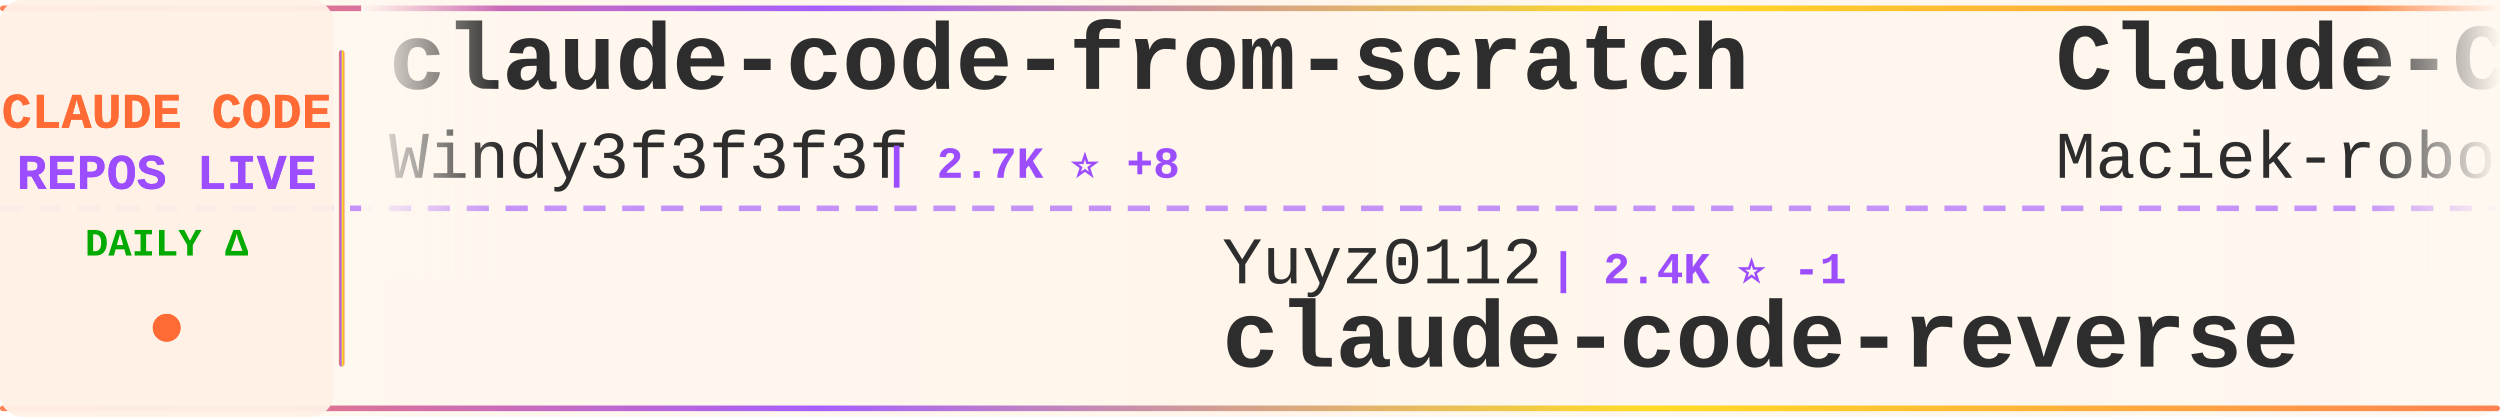
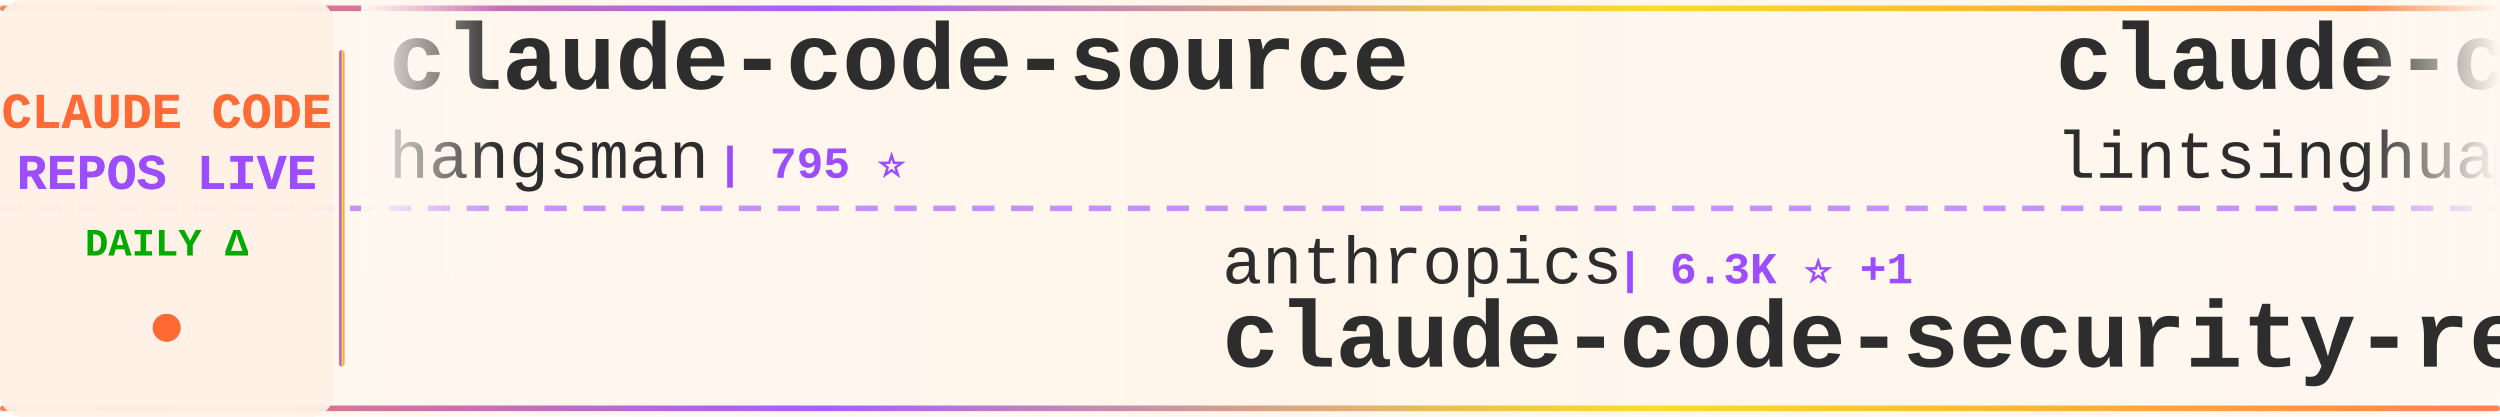
<svg xmlns="http://www.w3.org/2000/svg" width="900" height="150">
  <defs>
    <linearGradient id="tickerBg" x1="0%" y1="0%" x2="100%" y2="0%">
      <stop offset="0%" style="stop-color:#fff8f0;stop-opacity:0.98" />
      <stop offset="50%" style="stop-color:#fff5eb;stop-opacity:1" />
      <stop offset="100%" style="stop-color:#fff8f0;stop-opacity:0.98" />
    </linearGradient>
    <linearGradient id="borderGrad" x1="0%" y1="0%" x2="100%" y2="0%">
      <stop offset="0%" style="stop-color:#FF6B35;stop-opacity:0.85">
        <animate attributeName="stop-opacity" values="0.85;1;0.85" dur="2s" repeatCount="indefinite" />
      </stop>
      <stop offset="33%" style="stop-color:#9C4EFF;stop-opacity:0.9">
        <animate attributeName="stop-opacity" values="0.9;1;0.9" dur="2.2s" repeatCount="indefinite" />
      </stop>
      <stop offset="66%" style="stop-color:#FFD700;stop-opacity:0.85">
        <animate attributeName="stop-opacity" values="0.85;1;0.85" dur="1.8s" repeatCount="indefinite" />
      </stop>
      <stop offset="100%" style="stop-color:#FF6B35;stop-opacity:0.85">
        <animate attributeName="stop-opacity" values="0.85;1;0.85" dur="2s" repeatCount="indefinite" />
      </stop>
    </linearGradient>
    <filter id="textGlow">
      <feGaussianBlur stdDeviation="0.15" result="coloredBlur" />
      <feMerge>
        <feMergeNode in="coloredBlur" />
        <feMergeNode in="SourceGraphic" />
      </feMerge>
    </filter>
    <filter id="metricGlow">
      <feGaussianBlur stdDeviation="0.2" result="coloredBlur" />
      <feMerge>
        <feMergeNode in="coloredBlur" />
        <feMergeNode in="SourceGraphic" />
      </feMerge>
    </filter>
    <linearGradient id="leftFade" x1="0%" y1="0%" x2="100%" y2="0%">
      <stop offset="0%" style="stop-color:#fff8f0;stop-opacity:1" />
      <stop offset="100%" style="stop-color:#fff8f0;stop-opacity:0" />
    </linearGradient>
    <linearGradient id="rightFade" x1="0%" y1="0%" x2="100%" y2="0%">
      <stop offset="0%" style="stop-color:#fff8f0;stop-opacity:0" />
      <stop offset="100%" style="stop-color:#fff8f0;stop-opacity:1" />
    </linearGradient>
  </defs>
  <rect width="900" height="150" fill="url(#tickerBg)" rx="8" />
  <rect x="0" y="2" width="900" height="2" fill="url(#borderGrad)" rx="1" />
  <rect x="0" y="146" width="900" height="2" fill="url(#borderGrad)" rx="1" />
  <line x1="0" y1="75" x2="900" y2="75" stroke="#9C4EFF" stroke-width="2" stroke-dasharray="8 6" opacity="0.6" />
  <rect x="0" y="0" width="120" height="150" fill="#fff0e6" opacity="0.95" rx="8" />
  <text x="60" y="46" font-family="'Courier New', monospace" font-size="18" font-weight="bold" fill="#FF6B35" text-anchor="middle" filter="url(#textGlow)">
    CLAUDE CODE
  </text>
  <text x="60" y="68" font-family="'Courier New', monospace" font-size="18" font-weight="bold" fill="#9C4EFF" text-anchor="middle" filter="url(#textGlow)">
    REPOS LIVE
  </text>
  <text x="60" y="92" font-family="'Courier New', monospace" font-size="14" font-weight="bold" fill="#00aa00" text-anchor="middle">
    DAILY Δ
  </text>
  <circle cx="60" cy="118" r="5" fill="#FF6B35" filter="url(#metricGlow)">
    <animate attributeName="r" values="4;6;4" dur="1.5s" repeatCount="indefinite" />
    <animate attributeName="opacity" values="0.6;1;0.6" dur="1.5s" repeatCount="indefinite" />
  </circle>
  <rect x="122" y="18" width="2" height="114" fill="url(#borderGrad)" rx="1" />
  <clipPath id="tickerClip">
    <rect x="130" y="0" width="770" height="150" />
  </clipPath>
  <g clip-path="url(#tickerClip)">
    <g id="tickerItems">
      <animateTransform attributeName="transform" attributeType="XML" type="translate" from="0 0" to="-3000 0" dur="54s" repeatCount="indefinite" />
      <g transform="translate(0, 0)">
-         <text x="140" y="32" font-family="'Courier New', monospace" font-size="34" font-weight="bold" fill="#2d2d2d">claude-code-from-scratch</text>
-         <text x="140" y="64" font-family="'Courier New', monospace" font-size="24" font-weight="normal" fill="#2d2d2d" opacity="1.0">Windy3f3f3f3f</text>
-         <text x="318" y="64" font-family="'Courier New', monospace" font-size="16" font-weight="bold" fill="#9C4EFF"> | 2.7K ⭐ +8</text>
+         <text x="140" y="32" font-family="'Courier New', monospace" font-size="34" font-weight="bold" fill="#2d2d2d">claude-code-source</text>
+         <text x="140" y="64" font-family="'Courier New', monospace" font-size="24" font-weight="normal" fill="#2d2d2d" opacity="1.0">hangsman</text>
+         <text x="258" y="64" font-family="'Courier New', monospace" font-size="16" font-weight="bold" fill="#9C4EFF"> | 795 ⭐</text>
      </g>
      <g transform="translate(300, 0)">
-         <text x="140" y="102" font-family="'Courier New', monospace" font-size="24" font-weight="normal" fill="#2d2d2d" opacity="1.0">Yuyz0112</text>
-         <text x="258" y="102" font-family="'Courier New', monospace" font-size="16" font-weight="bold" fill="#9C4EFF"> | 2.4K ⭐ -1</text>
-         <text x="140" y="132" font-family="'Courier New', monospace" font-size="34" font-weight="bold" fill="#2d2d2d">claude-code-reverse</text>
+         <text x="140" y="102" font-family="'Courier New', monospace" font-size="24" font-weight="normal" fill="#2d2d2d" opacity="1.0">anthropics</text>
+         <text x="282" y="102" font-family="'Courier New', monospace" font-size="16" font-weight="bold" fill="#9C4EFF"> | 6.3K ⭐ +1</text>
+         <text x="140" y="132" font-family="'Courier New', monospace" font-size="34" font-weight="bold" fill="#2d2d2d">claude-code-security-rev...</text>
      </g>
      <g transform="translate(600, 0)">
-         <text x="140" y="32" font-family="'Courier New', monospace" font-size="34" font-weight="bold" fill="#2d2d2d">Claude-Code-Usage-Monito...</text>
-         <text x="140" y="64" font-family="'Courier New', monospace" font-size="24" font-weight="normal" fill="#2d2d2d" opacity="1.0">Maciek-roboblog</text>
-         <text x="342" y="64" font-family="'Courier New', monospace" font-size="16" font-weight="bold" fill="#9C4EFF"> | 8.7K ⭐</text>
+         <text x="140" y="32" font-family="'Courier New', monospace" font-size="34" font-weight="bold" fill="#2d2d2d">claude-code-book</text>
+         <text x="140" y="64" font-family="'Courier New', monospace" font-size="24" font-weight="normal" fill="#2d2d2d" opacity="1.0">lintsinghua</text>
+         <text x="294" y="64" font-family="'Courier New', monospace" font-size="16" font-weight="bold" fill="#9C4EFF"> | 4.3K ⭐ +2</text>
      </g>
      <g transform="translate(900, 0)">
-         <text x="140" y="102" font-family="'Courier New', monospace" font-size="24" font-weight="normal" fill="#2d2d2d" opacity="1.0">anthropics</text>
-         <text x="282" y="102" font-family="'Courier New', monospace" font-size="16" font-weight="bold" fill="#9C4EFF"> | 986 ⭐</text>
-         <text x="140" y="132" font-family="'Courier New', monospace" font-size="34" font-weight="bold" fill="#2d2d2d">claude-code-base-action</text>
+         <text x="140" y="102" font-family="'Courier New', monospace" font-size="24" font-weight="normal" fill="#2d2d2d" opacity="1.0">andrew-kramer-inno</text>
+         <text x="378" y="102" font-family="'Courier New', monospace" font-size="16" font-weight="bold" fill="#9C4EFF"> | 595 ⭐</text>
+         <text x="140" y="132" font-family="'Courier New', monospace" font-size="34" font-weight="bold" fill="#2d2d2d">claude-code-source-build</text>
      </g>
      <g transform="translate(1200, 0)">
-         <text x="140" y="32" font-family="'Courier New', monospace" font-size="34" font-weight="bold" fill="#2d2d2d">sc-claude-code-files</text>
-         <text x="140" y="64" font-family="'Courier New', monospace" font-size="24" font-weight="normal" fill="#2d2d2d" opacity="1.0">https-deeplearning-ai</text>
-         <text x="414" y="64" font-family="'Courier New', monospace" font-size="16" font-weight="bold" fill="#9C4EFF"> | 549 ⭐</text>
+         <text x="140" y="32" font-family="'Courier New', monospace" font-size="34" font-weight="bold" fill="#2d2d2d">Dive-into-Claude-Code</text>
+         <text x="140" y="64" font-family="'Courier New', monospace" font-size="24" font-weight="normal" fill="#2d2d2d" opacity="1.0">VILA-Lab</text>
+         <text x="258" y="64" font-family="'Courier New', monospace" font-size="16" font-weight="bold" fill="#9C4EFF"> | 2.1K ⭐ +2</text>
      </g>
      <g transform="translate(1500, 0)">
-         <text x="140" y="102" font-family="'Courier New', monospace" font-size="24" font-weight="normal" fill="#2d2d2d" opacity="1.0">sugyan</text>
-         <text x="234" y="102" font-family="'Courier New', monospace" font-size="16" font-weight="bold" fill="#9C4EFF"> | 1.1K ⭐</text>
-         <text x="140" y="132" font-family="'Courier New', monospace" font-size="34" font-weight="bold" fill="#2d2d2d">claude-code-webui</text>
+         <text x="140" y="102" font-family="'Courier New', monospace" font-size="24" font-weight="normal" fill="#2d2d2d" opacity="1.0">disler</text>
+         <text x="234" y="102" font-family="'Courier New', monospace" font-size="16" font-weight="bold" fill="#9C4EFF"> | 1.7K ⭐</text>
+         <text x="140" y="132" font-family="'Courier New', monospace" font-size="34" font-weight="bold" fill="#2d2d2d">pi-vs-claude-code</text>
      </g>
      <g transform="translate(1800, 0)">
-         <text x="140" y="32" font-family="'Courier New', monospace" font-size="34" font-weight="bold" fill="#2d2d2d">skills</text>
+         <text x="140" y="32" font-family="'Courier New', monospace" font-size="34" font-weight="bold" fill="#2d2d2d">claude-code-base-action</text>
        <text x="140" y="64" font-family="'Courier New', monospace" font-size="24" font-weight="normal" fill="#2d2d2d" opacity="1.0">anthropics</text>
-         <text x="282" y="64" font-family="'Courier New', monospace" font-size="16" font-weight="bold" fill="#9C4EFF"> | 177.4K ⭐ +56</text>
+         <text x="282" y="64" font-family="'Courier New', monospace" font-size="16" font-weight="bold" fill="#9C4EFF"> | 986 ⭐</text>
      </g>
      <g transform="translate(2100, 0)">
-         <text x="140" y="102" font-family="'Courier New', monospace" font-size="24" font-weight="normal" fill="#2d2d2d" opacity="1.0">ding113</text>
-         <text x="246" y="102" font-family="'Courier New', monospace" font-size="16" font-weight="bold" fill="#9C4EFF"> | 3.4K ⭐ +1</text>
-         <text x="140" y="132" font-family="'Courier New', monospace" font-size="34" font-weight="bold" fill="#2d2d2d">claude-code-hub</text>
+         <text x="140" y="102" font-family="'Courier New', monospace" font-size="24" font-weight="normal" fill="#2d2d2d" opacity="1.0">anthropics</text>
+         <text x="282" y="102" font-family="'Courier New', monospace" font-size="16" font-weight="bold" fill="#9C4EFF"> | 177.5K ⭐ +50</text>
+         <text x="140" y="132" font-family="'Courier New', monospace" font-size="34" font-weight="bold" fill="#2d2d2d">skills</text>
      </g>
      <g transform="translate(2400, 0)">
-         <text x="140" y="32" font-family="'Courier New', monospace" font-size="34" font-weight="bold" fill="#2d2d2d">claude_code_src</text>
-         <text x="140" y="64" font-family="'Courier New', monospace" font-size="24" font-weight="normal" fill="#2d2d2d" opacity="1.0">ponponon</text>
-         <text x="258" y="64" font-family="'Courier New', monospace" font-size="16" font-weight="bold" fill="#9C4EFF"> | 2.3K ⭐</text>
+         <text x="140" y="32" font-family="'Courier New', monospace" font-size="34" font-weight="bold" fill="#2d2d2d">claude-code-video-toolki...</text>
+         <text x="140" y="64" font-family="'Courier New', monospace" font-size="24" font-weight="normal" fill="#2d2d2d" opacity="1.0">digitalsamba</text>
+         <text x="306" y="64" font-family="'Courier New', monospace" font-size="16" font-weight="bold" fill="#9C4EFF"> | 2.1K ⭐ +1</text>
      </g>
      <g transform="translate(2700, 0)">
-         <text x="140" y="102" font-family="'Courier New', monospace" font-size="24" font-weight="normal" fill="#2d2d2d" opacity="1.0">fuergaosi233</text>
-         <text x="306" y="102" font-family="'Courier New', monospace" font-size="16" font-weight="bold" fill="#9C4EFF"> | 2.8K ⭐</text>
-         <text x="140" y="132" font-family="'Courier New', monospace" font-size="34" font-weight="bold" fill="#2d2d2d">claude-code-proxy</text>
+         <text x="140" y="102" font-family="'Courier New', monospace" font-size="24" font-weight="normal" fill="#2d2d2d" opacity="1.0">ponponon</text>
+         <text x="258" y="102" font-family="'Courier New', monospace" font-size="16" font-weight="bold" fill="#9C4EFF"> | 2.3K ⭐</text>
+         <text x="140" y="132" font-family="'Courier New', monospace" font-size="34" font-weight="bold" fill="#2d2d2d">claude_code_src</text>
      </g>
      <g transform="translate(3000, 0)">
-         <text x="140" y="32" font-family="'Courier New', monospace" font-size="34" font-weight="bold" fill="#2d2d2d">claude-code-from-scratch</text>
-         <text x="140" y="64" font-family="'Courier New', monospace" font-size="24" font-weight="normal" fill="#2d2d2d" opacity="1.0">Windy3f3f3f3f</text>
-         <text x="318" y="64" font-family="'Courier New', monospace" font-size="16" font-weight="bold" fill="#9C4EFF"> | 2.7K ⭐ +8</text>
+         <text x="140" y="32" font-family="'Courier New', monospace" font-size="34" font-weight="bold" fill="#2d2d2d">claude-code-source</text>
+         <text x="140" y="64" font-family="'Courier New', monospace" font-size="24" font-weight="normal" fill="#2d2d2d" opacity="1.0">hangsman</text>
+         <text x="258" y="64" font-family="'Courier New', monospace" font-size="16" font-weight="bold" fill="#9C4EFF"> | 795 ⭐</text>
      </g>
      <g transform="translate(3300, 0)">
-         <text x="140" y="102" font-family="'Courier New', monospace" font-size="24" font-weight="normal" fill="#2d2d2d" opacity="1.0">Yuyz0112</text>
-         <text x="258" y="102" font-family="'Courier New', monospace" font-size="16" font-weight="bold" fill="#9C4EFF"> | 2.4K ⭐ -1</text>
-         <text x="140" y="132" font-family="'Courier New', monospace" font-size="34" font-weight="bold" fill="#2d2d2d">claude-code-reverse</text>
+         <text x="140" y="102" font-family="'Courier New', monospace" font-size="24" font-weight="normal" fill="#2d2d2d" opacity="1.0">anthropics</text>
+         <text x="282" y="102" font-family="'Courier New', monospace" font-size="16" font-weight="bold" fill="#9C4EFF"> | 6.3K ⭐ +1</text>
+         <text x="140" y="132" font-family="'Courier New', monospace" font-size="34" font-weight="bold" fill="#2d2d2d">claude-code-security-rev...</text>
      </g>
      <g transform="translate(3600, 0)">
-         <text x="140" y="32" font-family="'Courier New', monospace" font-size="34" font-weight="bold" fill="#2d2d2d">Claude-Code-Usage-Monito...</text>
-         <text x="140" y="64" font-family="'Courier New', monospace" font-size="24" font-weight="normal" fill="#2d2d2d" opacity="1.0">Maciek-roboblog</text>
-         <text x="342" y="64" font-family="'Courier New', monospace" font-size="16" font-weight="bold" fill="#9C4EFF"> | 8.7K ⭐</text>
+         <text x="140" y="32" font-family="'Courier New', monospace" font-size="34" font-weight="bold" fill="#2d2d2d">claude-code-book</text>
+         <text x="140" y="64" font-family="'Courier New', monospace" font-size="24" font-weight="normal" fill="#2d2d2d" opacity="1.0">lintsinghua</text>
+         <text x="294" y="64" font-family="'Courier New', monospace" font-size="16" font-weight="bold" fill="#9C4EFF"> | 4.3K ⭐ +2</text>
      </g>
      <g transform="translate(3900, 0)">
-         <text x="140" y="102" font-family="'Courier New', monospace" font-size="24" font-weight="normal" fill="#2d2d2d" opacity="1.0">anthropics</text>
-         <text x="282" y="102" font-family="'Courier New', monospace" font-size="16" font-weight="bold" fill="#9C4EFF"> | 986 ⭐</text>
-         <text x="140" y="132" font-family="'Courier New', monospace" font-size="34" font-weight="bold" fill="#2d2d2d">claude-code-base-action</text>
+         <text x="140" y="102" font-family="'Courier New', monospace" font-size="24" font-weight="normal" fill="#2d2d2d" opacity="1.0">andrew-kramer-inno</text>
+         <text x="378" y="102" font-family="'Courier New', monospace" font-size="16" font-weight="bold" fill="#9C4EFF"> | 595 ⭐</text>
+         <text x="140" y="132" font-family="'Courier New', monospace" font-size="34" font-weight="bold" fill="#2d2d2d">claude-code-source-build</text>
      </g>
    </g>
  </g>
  <rect x="130" y="0" width="50" height="100" fill="url(#leftFade)" />
  <rect x="850" y="0" width="50" height="100" fill="url(#rightFade)" />
</svg>
